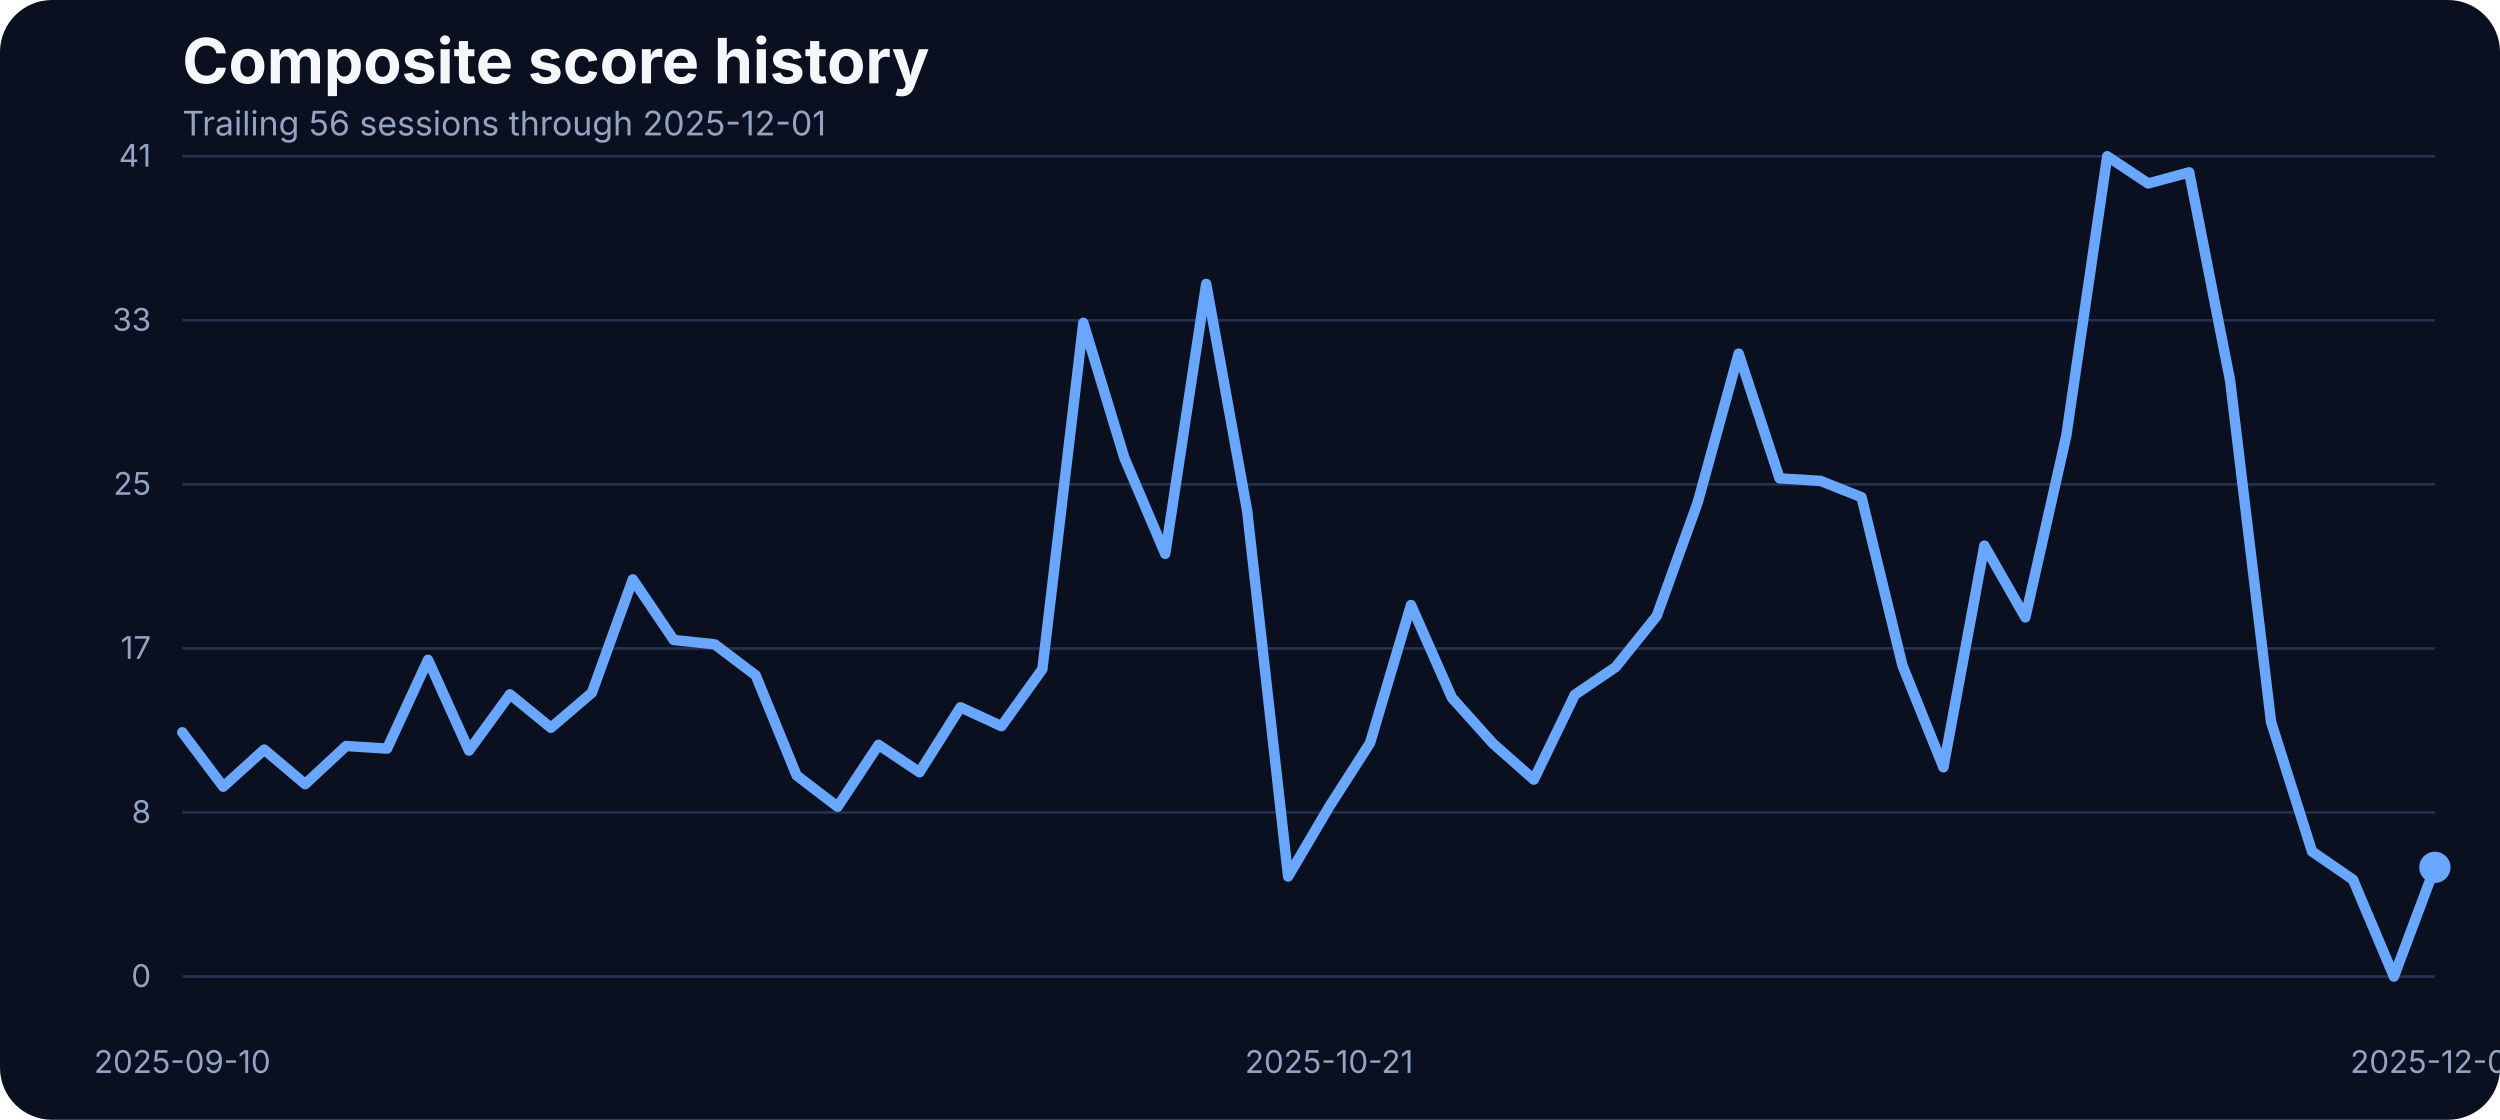
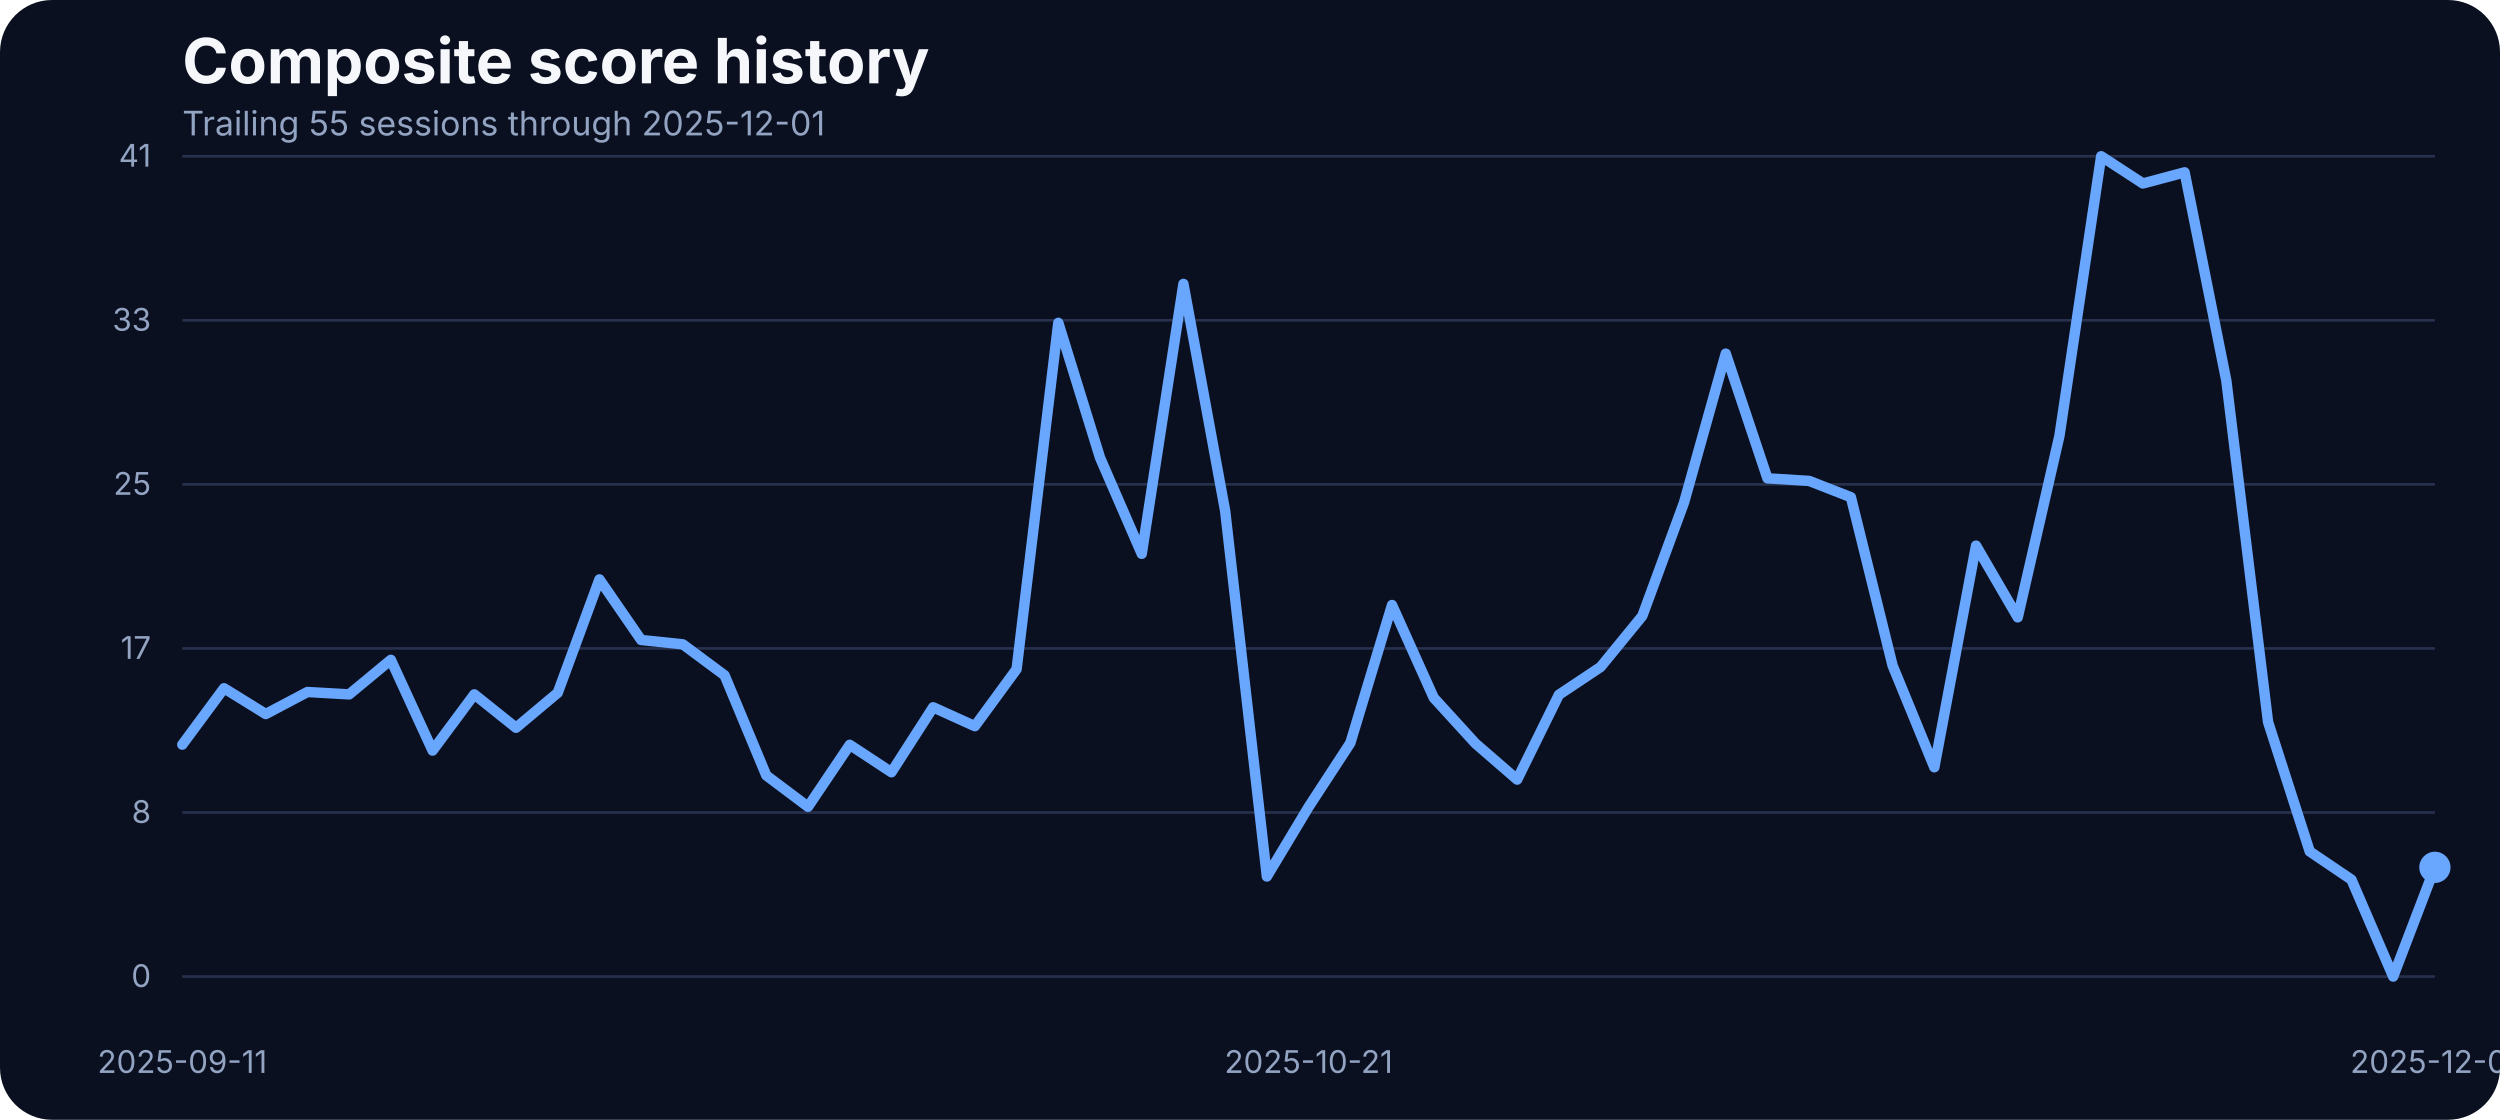
<svg xmlns="http://www.w3.org/2000/svg" width="960" height="430" viewBox="0 0 960 430" role="img" aria-label="Composite score history">
  <rect width="100%" height="100%" fill="#0b1020" rx="20" />
  <text x="70" y="32" fill="#f5f7fb" font-family="Inter, Arial, sans-serif" font-size="24" font-weight="700">Composite score history</text>
-   <text x="70" y="52" fill="#93a4c3" font-family="Inter, Arial, sans-serif" font-size="13">Trailing 56 sessions through 2025-12-01</text>
+   <text x="70" y="52" fill="#93a4c3" font-family="Inter, Arial, sans-serif" font-size="13">Trailing 55 sessions through 2025-12-01</text>
  <line x1="70" x2="935" y1="375.00" y2="375.00" stroke="#27314e" stroke-width="1" />
  <text x="58" y="379.00" text-anchor="end" fill="#93a4c3" font-family="Inter, Arial, sans-serif" font-size="12">0</text>
  <line x1="70" x2="935" y1="312.00" y2="312.00" stroke="#27314e" stroke-width="1" />
  <text x="58" y="316.00" text-anchor="end" fill="#93a4c3" font-family="Inter, Arial, sans-serif" font-size="12">8</text>
  <line x1="70" x2="935" y1="249.00" y2="249.00" stroke="#27314e" stroke-width="1" />
  <text x="58" y="253.00" text-anchor="end" fill="#93a4c3" font-family="Inter, Arial, sans-serif" font-size="12">17</text>
  <line x1="70" x2="935" y1="186.00" y2="186.00" stroke="#27314e" stroke-width="1" />
  <text x="58" y="190.00" text-anchor="end" fill="#93a4c3" font-family="Inter, Arial, sans-serif" font-size="12">25</text>
  <line x1="70" x2="935" y1="123.00" y2="123.00" stroke="#27314e" stroke-width="1" />
  <text x="58" y="127.00" text-anchor="end" fill="#93a4c3" font-family="Inter, Arial, sans-serif" font-size="12">33</text>
  <line x1="70" x2="935" y1="60.00" y2="60.00" stroke="#27314e" stroke-width="1" />
  <text x="58" y="64.00" text-anchor="end" fill="#93a4c3" font-family="Inter, Arial, sans-serif" font-size="12">41</text>
-   <text x="70.00" y="412" text-anchor="middle" fill="#93a4c3" font-family="Inter, Arial, sans-serif" font-size="12">2025-09-10</text>
-   <text x="510.36" y="412" text-anchor="middle" fill="#93a4c3" font-family="Inter, Arial, sans-serif" font-size="12">2025-10-21</text>
+   <text x="70.00" y="412" text-anchor="middle" fill="#93a4c3" font-family="Inter, Arial, sans-serif" font-size="12">2025-09-11</text>
+   <text x="502.50" y="412" text-anchor="middle" fill="#93a4c3" font-family="Inter, Arial, sans-serif" font-size="12">2025-10-21</text>
  <text x="935.00" y="412" text-anchor="middle" fill="#93a4c3" font-family="Inter, Arial, sans-serif" font-size="12">2025-12-01</text>
-   <path d="M 70.00 281.21 L 85.73 302.10 L 101.45 287.84 L 117.18 301.11 L 132.91 286.47 L 148.64 287.46 L 164.36 253.38 L 180.09 288.22 L 195.82 266.64 L 211.55 279.46 L 227.27 266.03 L 243.00 222.49 L 258.73 245.75 L 274.45 247.43 L 290.18 259.32 L 305.91 297.76 L 321.64 309.80 L 337.36 286.01 L 353.09 296.54 L 368.82 271.60 L 384.55 278.85 L 400.27 256.96 L 416.00 123.98 L 431.73 175.75 L 447.45 212.66 L 463.18 109.03 L 478.91 196.19 L 494.64 336.57 L 510.36 309.88 L 526.09 285.33 L 541.82 232.33 L 557.55 267.94 L 573.27 285.48 L 589.00 299.36 L 604.73 266.80 L 620.45 256.12 L 636.18 236.53 L 651.91 192.98 L 667.64 135.80 L 683.36 183.68 L 699.09 184.67 L 714.82 190.93 L 730.55 255.59 L 746.27 294.63 L 762.00 209.53 L 777.73 237.06 L 793.45 167.36 L 809.18 60.00 L 824.91 70.45 L 840.64 66.18 L 856.36 146.17 L 872.09 277.24 L 887.82 326.96 L 903.55 337.79 L 919.27 375.00 L 935.00 333.06" fill="none" stroke="#69a7ff" stroke-width="4" stroke-linecap="round" stroke-linejoin="round" />
+   <path d="M 70.00 285.94 L 86.02 264.28 L 102.04 274.19 L 118.06 265.73 L 134.07 266.64 L 150.09 253.38 L 166.11 288.22 L 182.13 266.64 L 198.15 279.46 L 214.17 266.03 L 230.19 222.49 L 246.20 245.75 L 262.22 247.43 L 278.24 259.32 L 294.26 297.76 L 310.28 309.80 L 326.30 286.01 L 342.31 296.54 L 358.33 271.60 L 374.35 278.85 L 390.37 256.96 L 406.39 123.98 L 422.41 175.75 L 438.43 212.66 L 454.44 109.03 L 470.46 196.19 L 486.48 336.57 L 502.50 309.88 L 518.52 285.33 L 534.54 232.33 L 550.56 267.94 L 566.57 285.48 L 582.59 299.36 L 598.61 266.80 L 614.63 256.12 L 630.65 236.53 L 646.67 192.98 L 662.69 135.80 L 678.70 183.68 L 694.72 184.67 L 710.74 190.93 L 726.76 255.59 L 742.78 294.63 L 758.80 209.53 L 774.81 237.06 L 790.83 167.36 L 806.85 60.00 L 822.87 70.45 L 838.89 66.18 L 854.91 146.17 L 870.93 277.24 L 886.94 326.96 L 902.96 337.79 L 918.98 375.00 L 935.00 333.06" fill="none" stroke="#69a7ff" stroke-width="4" stroke-linecap="round" stroke-linejoin="round" />
  <circle cx="935.00" cy="333.06" r="6" fill="#69a7ff" />
</svg>
